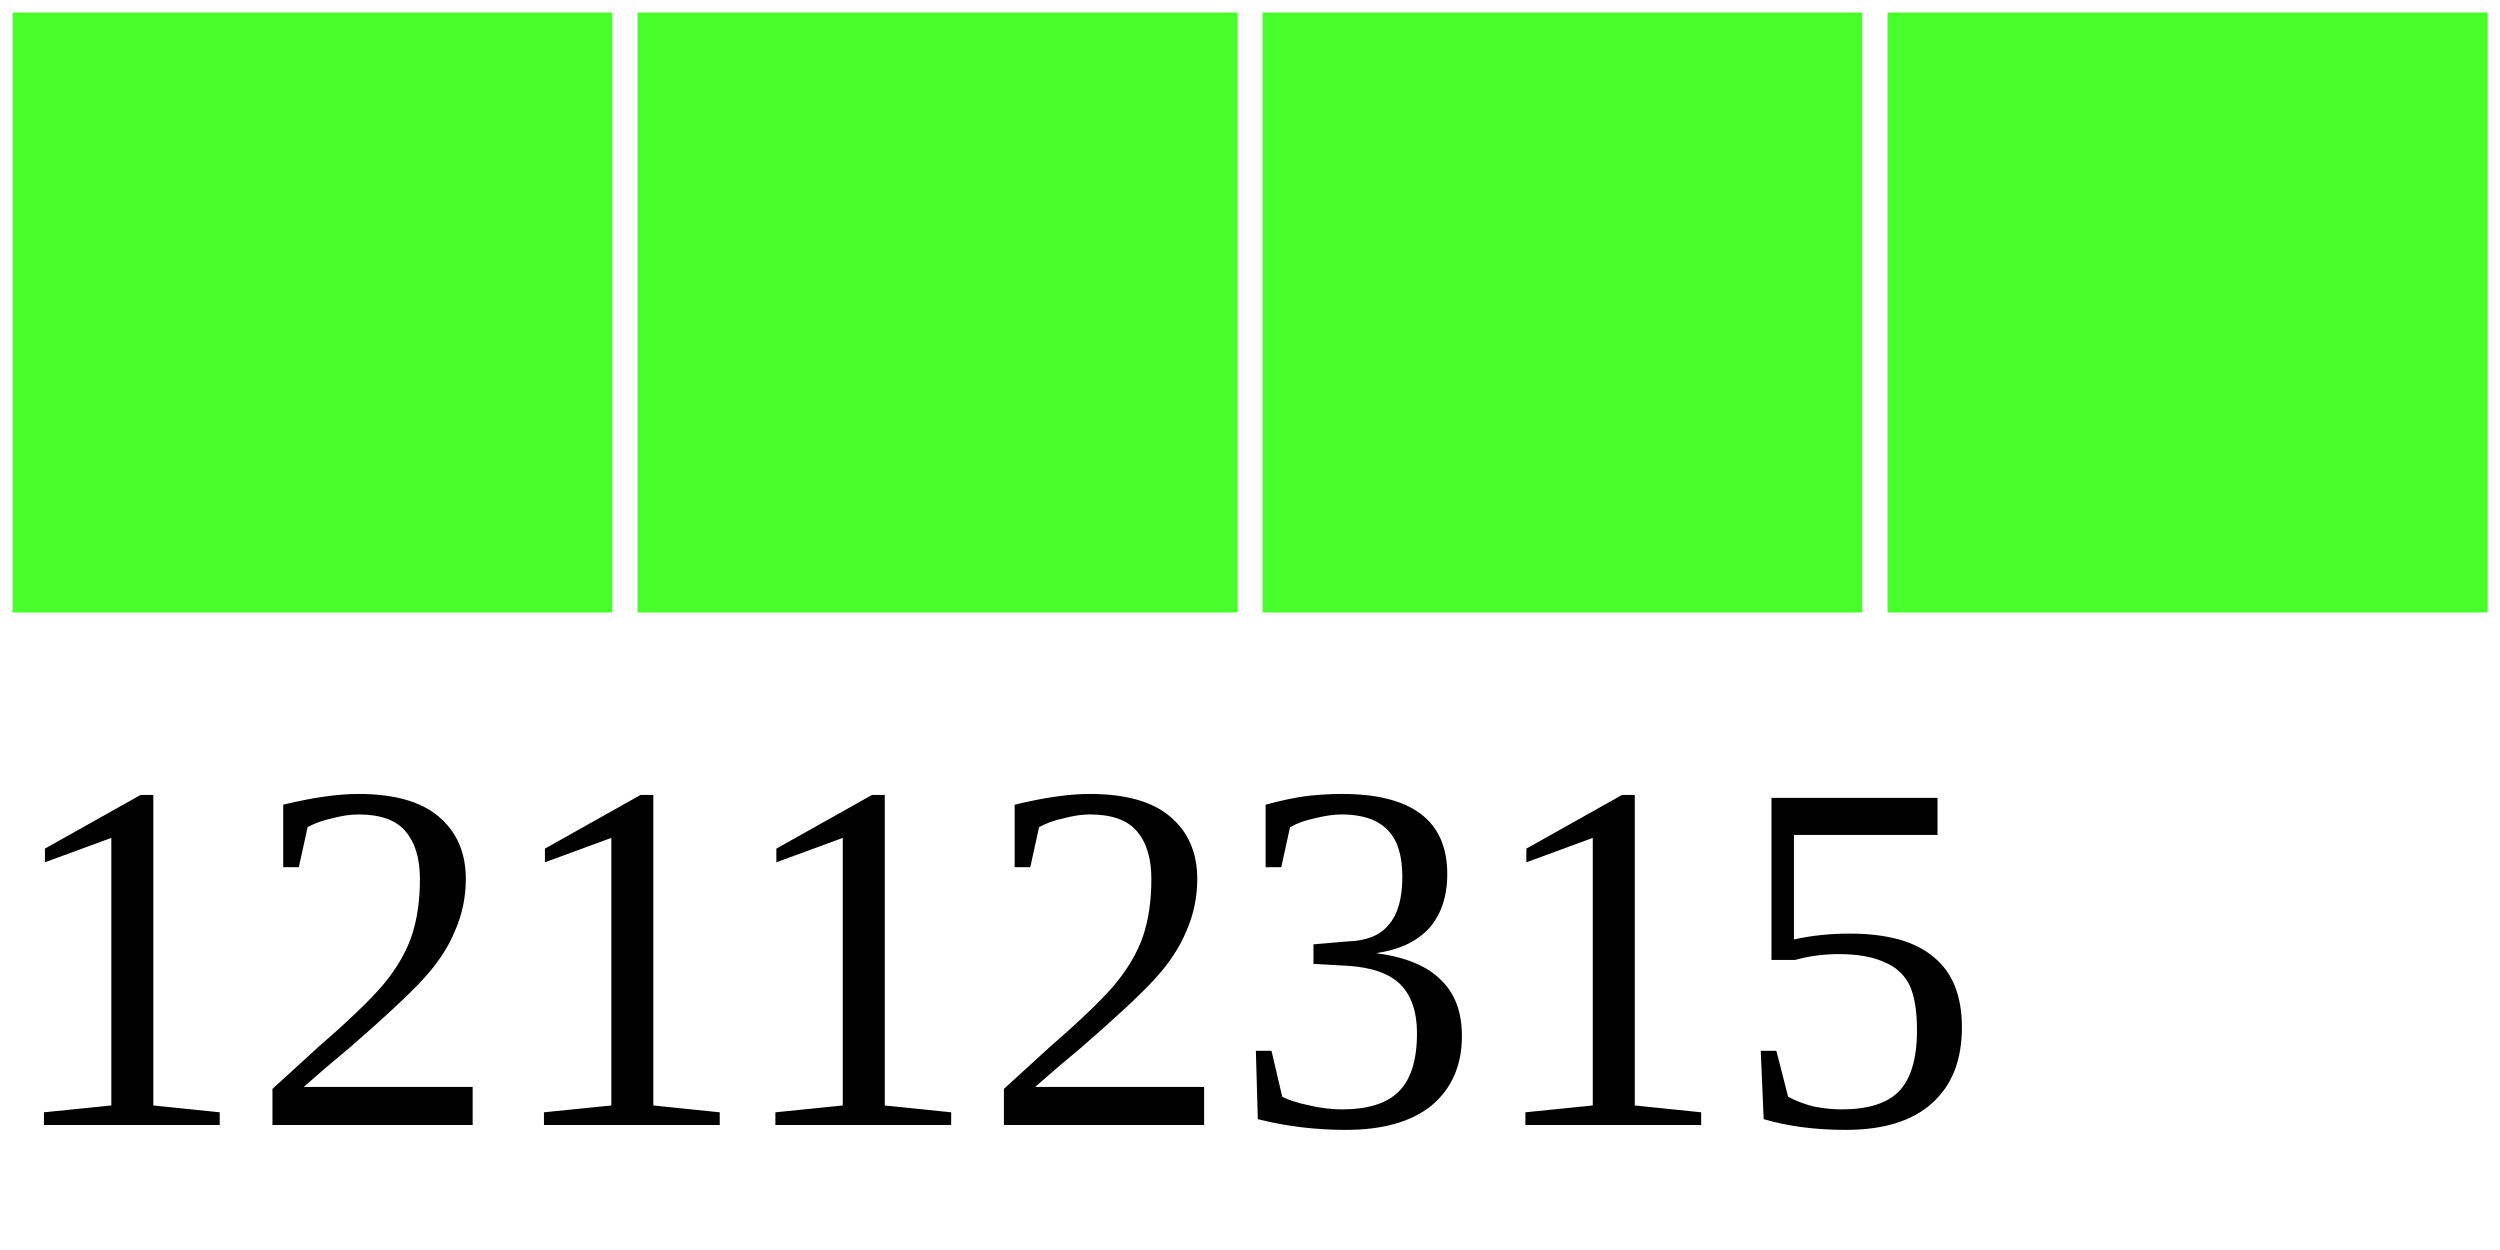
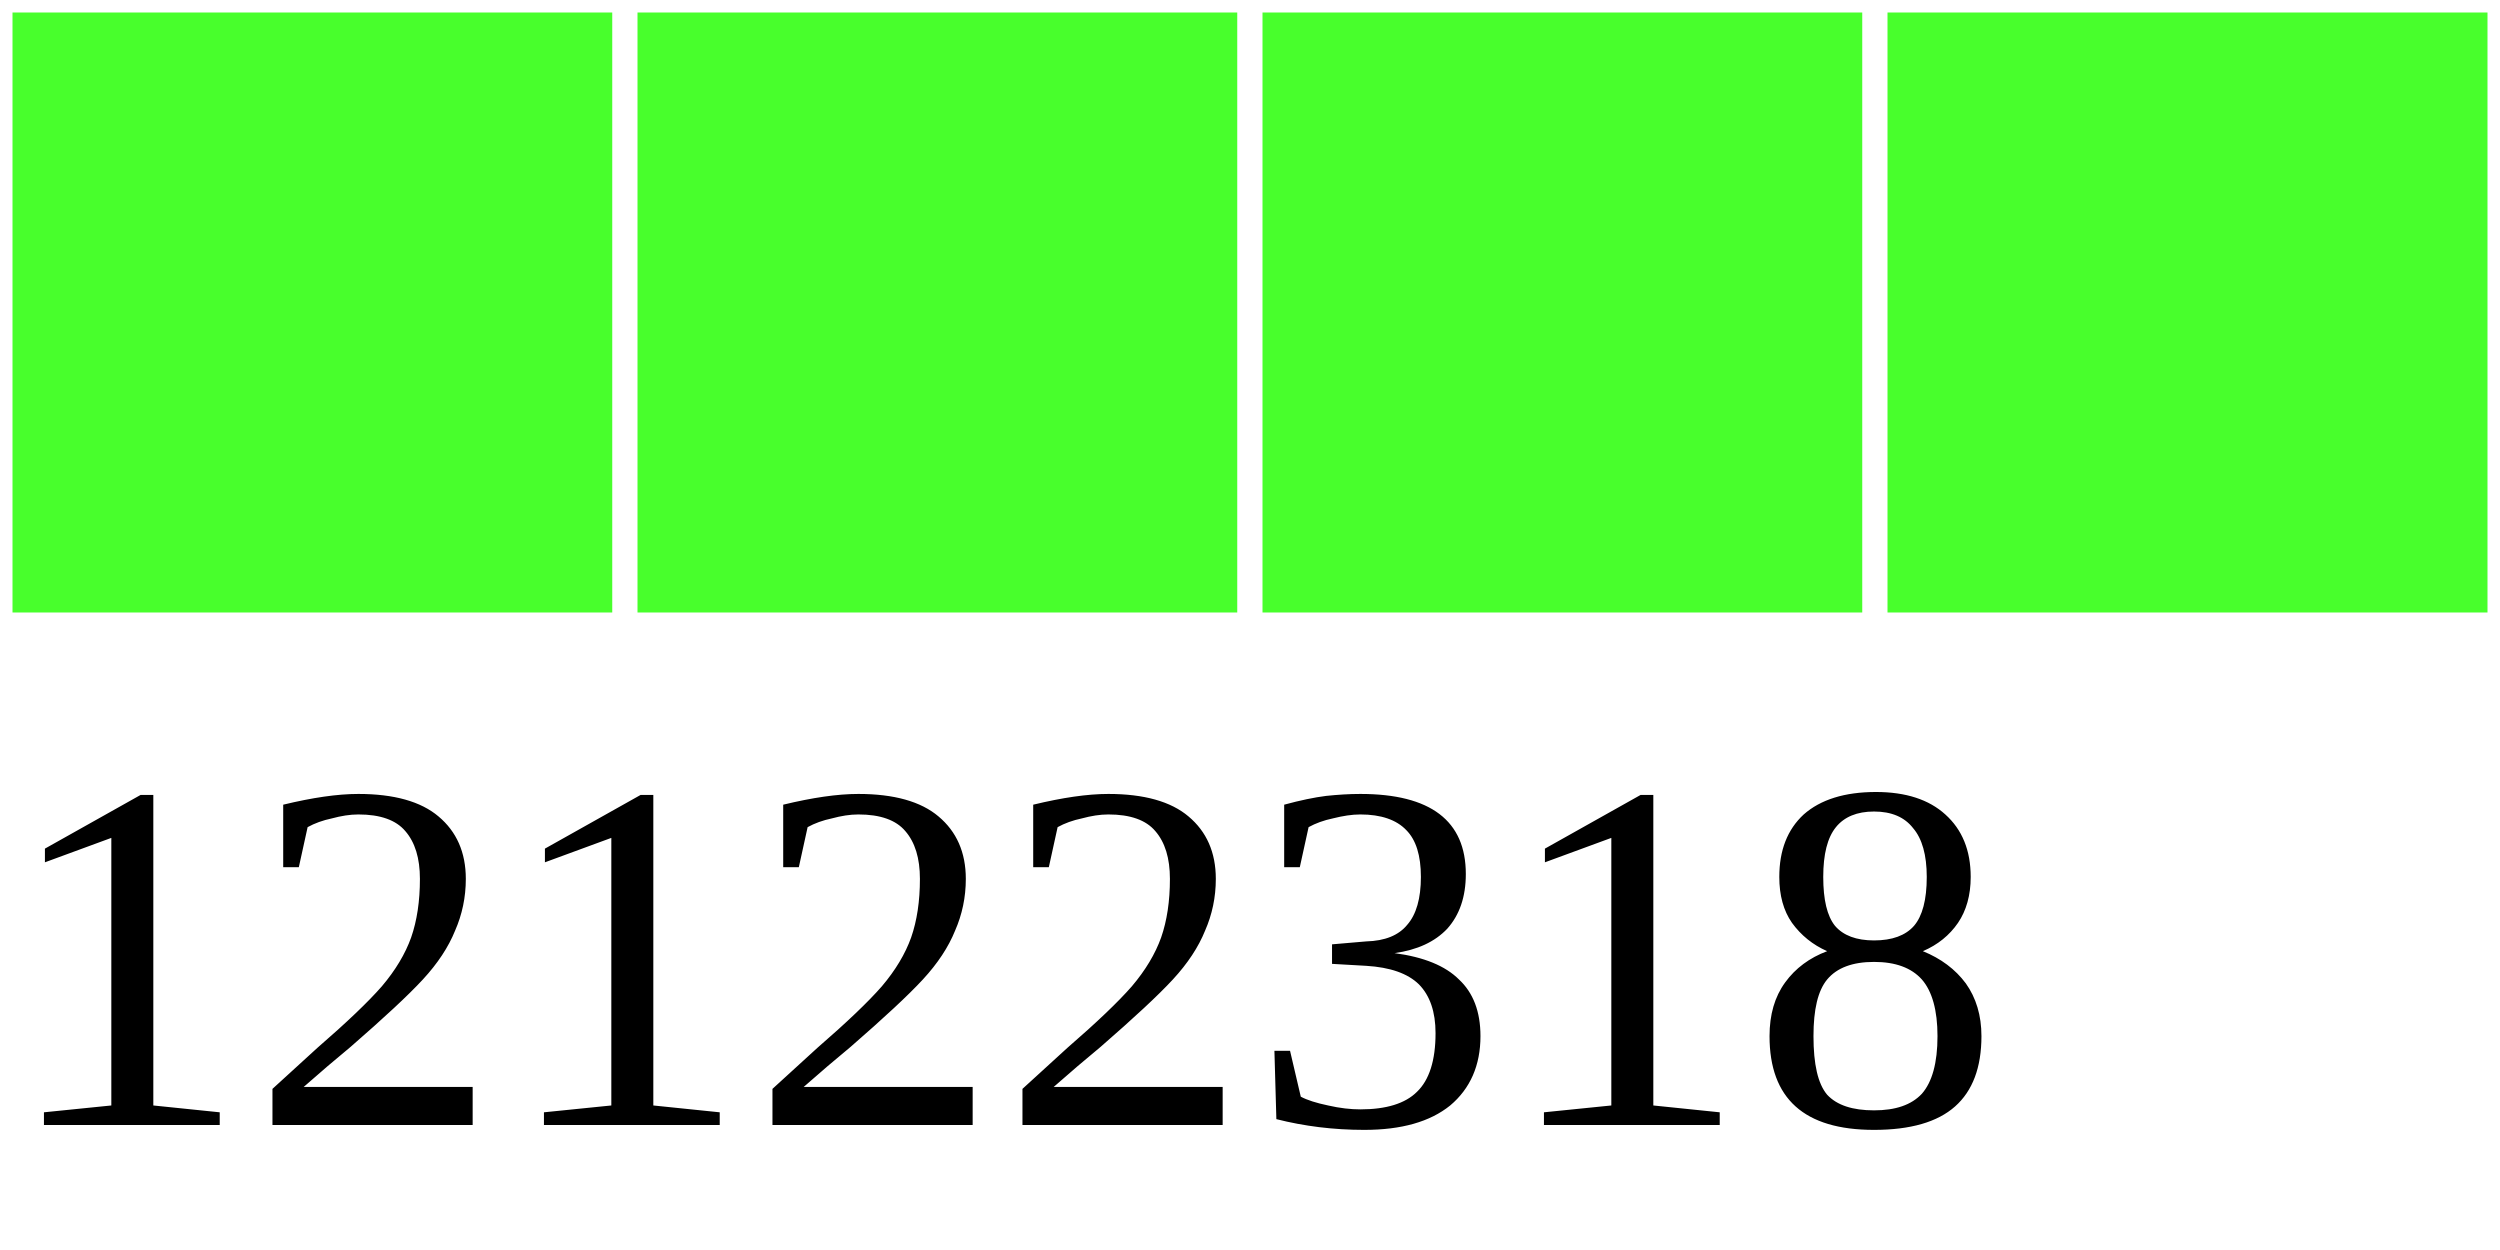
<svg xmlns="http://www.w3.org/2000/svg" width="40" height="20">
  <g>
    <rect width="10" height="10" style="fill:#48FF2C;stroke-width:0.4;stroke:rgb(255,255,255)" x="0" />
    <rect width="10" height="10" style="fill:#48FF2C;stroke-width:0.4;stroke:rgb(255,255,255)" x="10" />
    <rect width="10" height="10" style="fill:#48FF2C;stroke-width:0.4;stroke:rgb(255,255,255)" x="20" />
    <rect width="10" height="10" style="fill:#48FF2C;stroke-width:0.4;stroke:rgb(255,255,255)" x="30" />
-     <text x="0" y="18" fill="black" font-size="8">12112315</text>
+     <text x="0" y="18" fill="black" font-size="8">12122318</text>
  </g>
</svg>
